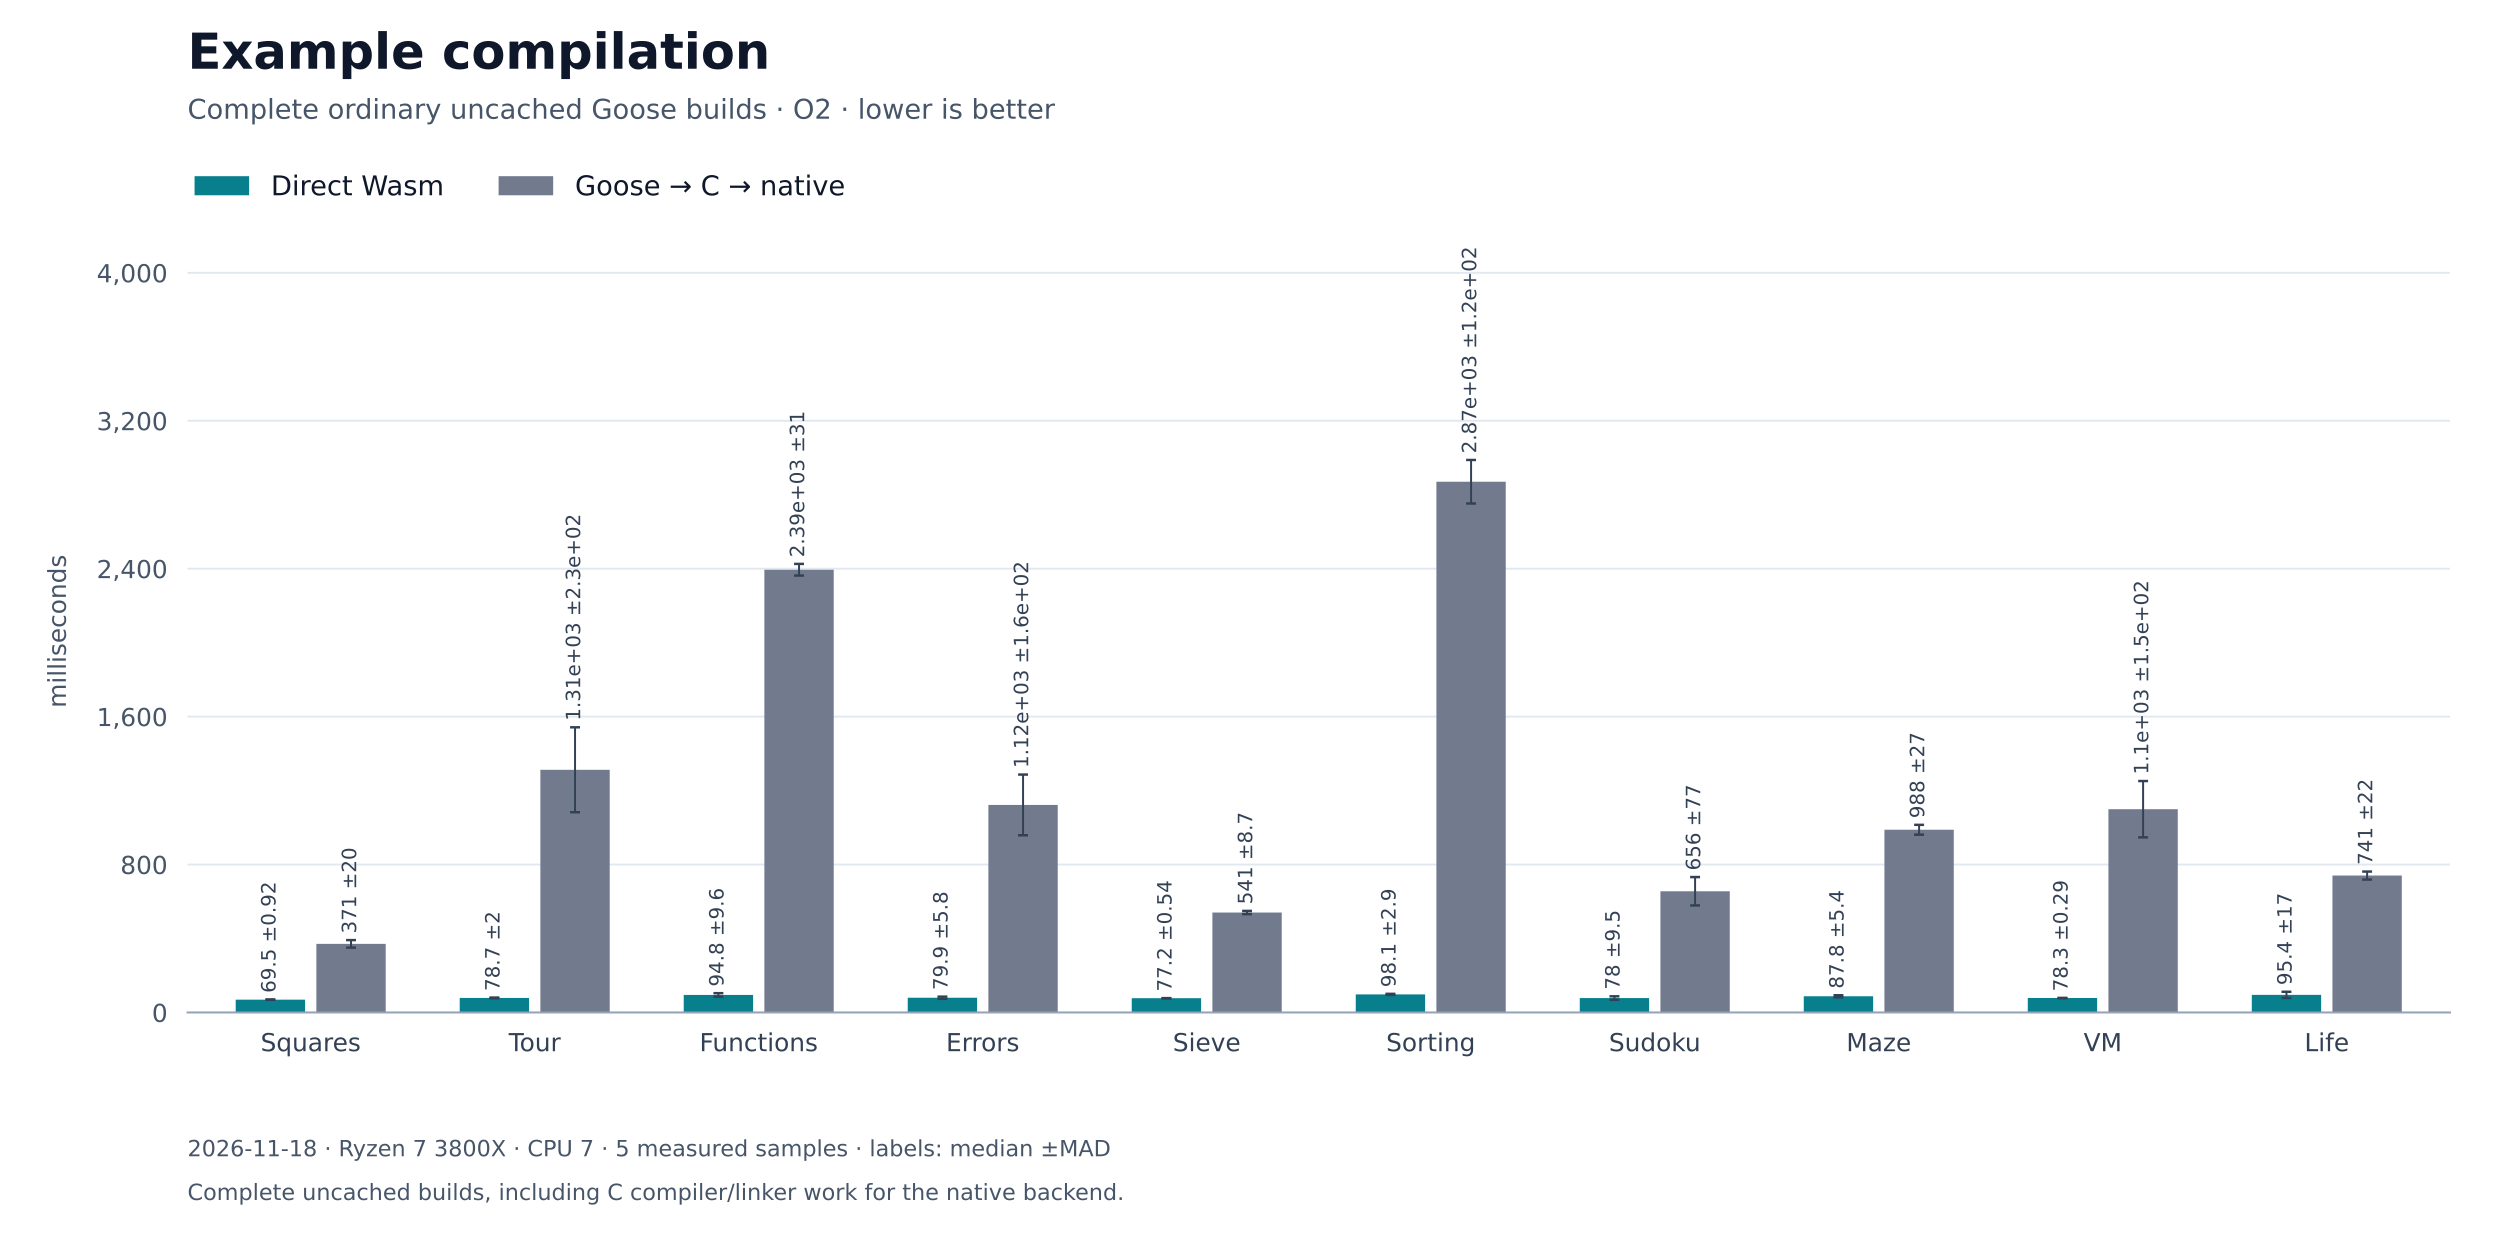
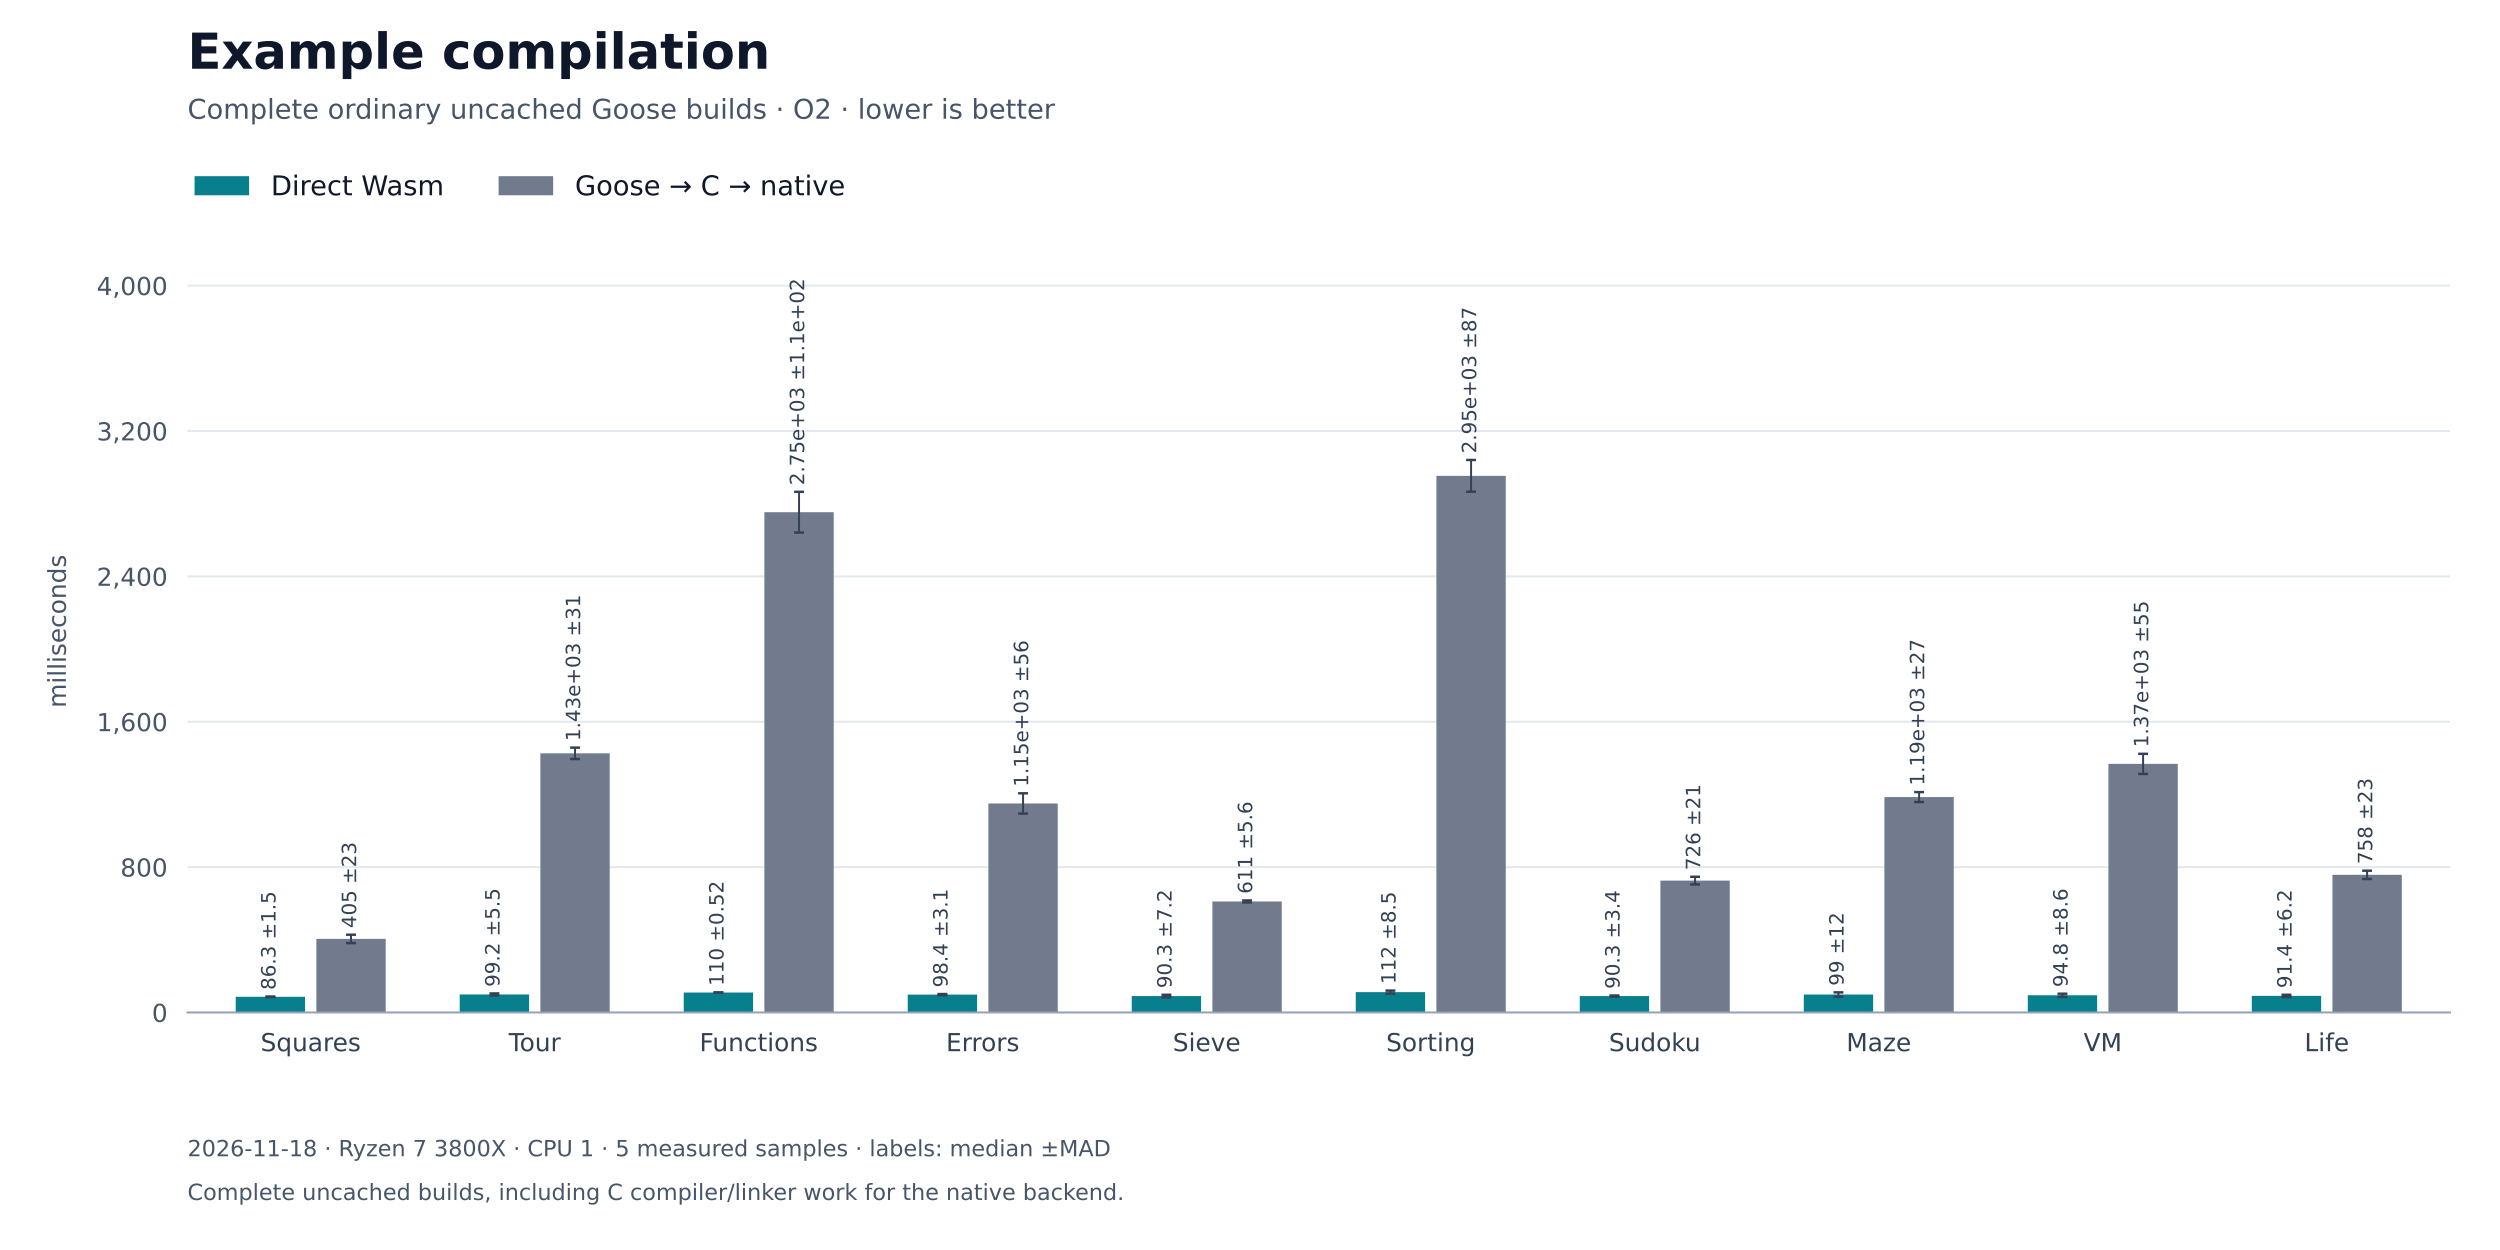
<svg xmlns="http://www.w3.org/2000/svg" xmlns:xlink="http://www.w3.org/1999/xlink" width="1008pt" height="504pt" viewBox="0 0 1008 504" version="1.1">
  <defs>
    <style type="text/css">*{stroke-linejoin: round; stroke-linecap: butt}</style>
  </defs>
  <g id="figure_1">
    <g id="patch_1">
      <path d="M 0 504 L 1008 504 L 1008 0 L 0 0 z " style="fill: #ffffff" />
    </g>
    <g id="axes_1">
      <g id="patch_2">
        <path d="M 75.6 408.24 L 987.84 408.24 L 987.84 100.8 L 75.6 100.8 z " style="fill: #ffffff" />
      </g>
      <g id="matplotlib.axis_1">
        <g id="xtick_1">
          <g id="line2d_1" />
          <g id="text_1">
            <text style="font-size: 10px; font-family: 'DejaVu Sans'; text-anchor: middle; fill: #334155" x="125.276" y="423.838" transform="rotate(-0 125.2764 423.8377)">Squares</text>
          </g>
        </g>
        <g id="xtick_2">
          <g id="line2d_2" />
          <g id="text_2">
            <text style="font-size: 10px; font-family: 'DejaVu Sans'; text-anchor: middle; fill: #334155" x="215.597" y="423.838" transform="rotate(-0 215.5972 423.8377)">Tour</text>
          </g>
        </g>
        <g id="xtick_3">
          <g id="line2d_3" />
          <g id="text_3">
            <text style="font-size: 10px; font-family: 'DejaVu Sans'; text-anchor: middle; fill: #334155" x="305.918" y="423.838" transform="rotate(-0 305.918 423.8384)">Functions</text>
          </g>
        </g>
        <g id="xtick_4">
          <g id="line2d_4" />
          <g id="text_4">
            <text style="font-size: 10px; font-family: 'DejaVu Sans'; text-anchor: middle; fill: #334155" x="396.239" y="423.838" transform="rotate(-0 396.2388 423.8377)">Errors</text>
          </g>
        </g>
        <g id="xtick_5">
          <g id="line2d_5" />
          <g id="text_5">
            <text style="font-size: 10px; font-family: 'DejaVu Sans'; text-anchor: middle; fill: #334155" x="486.56" y="423.838" transform="rotate(-0 486.5596 423.8384)">Sieve</text>
          </g>
        </g>
        <g id="xtick_6">
          <g id="line2d_6" />
          <g id="text_6">
            <text style="font-size: 10px; font-family: 'DejaVu Sans'; text-anchor: middle; fill: #334155" x="576.88" y="423.838" transform="rotate(-0 576.8804 423.8384)">Sorting</text>
          </g>
        </g>
        <g id="xtick_7">
          <g id="line2d_7" />
          <g id="text_7">
            <text style="font-size: 10px; font-family: 'DejaVu Sans'; text-anchor: middle; fill: #334155" x="667.201" y="423.838" transform="rotate(-0 667.2012 423.8384)">Sudoku</text>
          </g>
        </g>
        <g id="xtick_8">
          <g id="line2d_8" />
          <g id="text_8">
            <text style="font-size: 10px; font-family: 'DejaVu Sans'; text-anchor: middle; fill: #334155" x="757.522" y="423.838" transform="rotate(-0 757.522 423.8377)">Maze</text>
          </g>
        </g>
        <g id="xtick_9">
          <g id="line2d_9" />
          <g id="text_9">
            <text style="font-size: 10px; font-family: 'DejaVu Sans'; text-anchor: middle; fill: #334155" x="847.843" y="423.838" transform="rotate(-0 847.8428 423.8377)">VM</text>
          </g>
        </g>
        <g id="xtick_10">
          <g id="line2d_10" />
          <g id="text_10">
            <text style="font-size: 10px; font-family: 'DejaVu Sans'; text-anchor: middle; fill: #334155" x="938.164" y="423.838" transform="rotate(-0 938.1636 423.8384)">Life</text>
          </g>
        </g>
      </g>
      <g id="matplotlib.axis_2">
        <g id="ytick_1">
          <g id="line2d_11">
            <path d="M 75.6 408.24 L 987.84 408.24 " clip-path="url(#p27fe2b42cb)" style="fill: none; stroke: #e2e8f0; stroke-width: 0.8; stroke-linecap: square" />
          </g>
          <g id="line2d_12" />
          <g id="text_11">
            <text style="font-size: 10px; font-family: 'DejaVu Sans'; text-anchor: end; fill: #475569" x="67.6" y="412.039" transform="rotate(-0 67.6 412.0388)">0</text>
          </g>
        </g>
        <g id="ytick_2">
          <g id="line2d_13">
-             <path d="M 75.6 348.594 L 987.84 348.594 " clip-path="url(#p27fe2b42cb)" style="fill: none; stroke: #e2e8f0; stroke-width: 0.8; stroke-linecap: square" />
+             <path d="M 75.6 349.626 L 987.84 349.626 " clip-path="url(#p27fe2b42cb)" style="fill: none; stroke: #e2e8f0; stroke-width: 0.8; stroke-linecap: square" />
          </g>
          <g id="line2d_14" />
          <g id="text_12">
-             <text style="font-size: 10px; font-family: 'DejaVu Sans'; text-anchor: end; fill: #475569" x="67.6" y="352.392" transform="rotate(-0 67.6 352.3925)">800</text>
+             <text style="font-size: 10px; font-family: 'DejaVu Sans'; text-anchor: end; fill: #475569" x="67.6" y="353.425" transform="rotate(-0 67.6 353.4247)">800</text>
          </g>
        </g>
        <g id="ytick_3">
          <g id="line2d_15">
-             <path d="M 75.6 288.947 L 987.84 288.947 " clip-path="url(#p27fe2b42cb)" style="fill: none; stroke: #e2e8f0; stroke-width: 0.8; stroke-linecap: square" />
+             <path d="M 75.6 291.012 L 987.84 291.012 " clip-path="url(#p27fe2b42cb)" style="fill: none; stroke: #e2e8f0; stroke-width: 0.8; stroke-linecap: square" />
          </g>
          <g id="line2d_16" />
          <g id="text_13">
-             <text style="font-size: 10px; font-family: 'DejaVu Sans'; text-anchor: end; fill: #475569" x="67.6" y="292.746" transform="rotate(-0 67.6 292.7461)">1,600</text>
+             <text style="font-size: 10px; font-family: 'DejaVu Sans'; text-anchor: end; fill: #475569" x="67.6" y="294.811" transform="rotate(-0 67.6 294.8106)">1,600</text>
          </g>
        </g>
        <g id="ytick_4">
          <g id="line2d_17">
-             <path d="M 75.6 229.301 L 987.84 229.301 " clip-path="url(#p27fe2b42cb)" style="fill: none; stroke: #e2e8f0; stroke-width: 0.8; stroke-linecap: square" />
+             <path d="M 75.6 232.398 L 987.84 232.398 " clip-path="url(#p27fe2b42cb)" style="fill: none; stroke: #e2e8f0; stroke-width: 0.8; stroke-linecap: square" />
          </g>
          <g id="line2d_18" />
          <g id="text_14">
-             <text style="font-size: 10px; font-family: 'DejaVu Sans'; text-anchor: end; fill: #475569" x="67.6" y="233.1" transform="rotate(-0 67.6 233.0998)">2,400</text>
+             <text style="font-size: 10px; font-family: 'DejaVu Sans'; text-anchor: end; fill: #475569" x="67.6" y="236.196" transform="rotate(-0 67.6 236.1965)">2,400</text>
          </g>
        </g>
        <g id="ytick_5">
          <g id="line2d_19">
-             <path d="M 75.6 169.655 L 987.84 169.655 " clip-path="url(#p27fe2b42cb)" style="fill: none; stroke: #e2e8f0; stroke-width: 0.8; stroke-linecap: square" />
+             <path d="M 75.6 173.784 L 987.84 173.784 " clip-path="url(#p27fe2b42cb)" style="fill: none; stroke: #e2e8f0; stroke-width: 0.8; stroke-linecap: square" />
          </g>
          <g id="line2d_20" />
          <g id="text_15">
-             <text style="font-size: 10px; font-family: 'DejaVu Sans'; text-anchor: end; fill: #475569" x="67.6" y="173.453" transform="rotate(-0 67.6 173.4535)">3,200</text>
+             <text style="font-size: 10px; font-family: 'DejaVu Sans'; text-anchor: end; fill: #475569" x="67.6" y="177.582" transform="rotate(-0 67.6 177.5823)">3,200</text>
          </g>
        </g>
        <g id="ytick_6">
          <g id="line2d_21">
-             <path d="M 75.6 110.008 L 987.84 110.008 " clip-path="url(#p27fe2b42cb)" style="fill: none; stroke: #e2e8f0; stroke-width: 0.8; stroke-linecap: square" />
+             <path d="M 75.6 115.169 L 987.84 115.169 " clip-path="url(#p27fe2b42cb)" style="fill: none; stroke: #e2e8f0; stroke-width: 0.8; stroke-linecap: square" />
          </g>
          <g id="line2d_22" />
          <g id="text_16">
-             <text style="font-size: 10px; font-family: 'DejaVu Sans'; text-anchor: end; fill: #475569" x="67.6" y="113.807" transform="rotate(-0 67.6 113.8071)">4,000</text>
+             <text style="font-size: 10px; font-family: 'DejaVu Sans'; text-anchor: end; fill: #475569" x="67.6" y="118.968" transform="rotate(-0 67.6 118.9682)">4,000</text>
          </g>
        </g>
        <g id="text_17">
          <text style="font-size: 10px; font-family: 'DejaVu Sans'; text-anchor: middle; fill: #475569" x="26.57" y="254.52" transform="rotate(-90 26.56953 254.52)">milliseconds</text>
        </g>
      </g>
      <g id="patch_3">
-         <path d="M 95.037 408.24 L 123 408.24 L 123 403.061 L 95.037 403.061 z " clip-path="url(#p27fe2b42cb)" style="fill: #087f8c" />
+         <path d="M 95.037 408.24 L 123 408.24 L 123 401.915 L 95.037 401.915 z " clip-path="url(#p27fe2b42cb)" style="fill: #087f8c" />
      </g>
      <g id="patch_4">
-         <path d="M 185.358 408.24 L 213.321 408.24 L 213.321 402.375 L 185.358 402.375 z " clip-path="url(#p27fe2b42cb)" style="fill: #087f8c" />
+         <path d="M 185.358 408.24 L 213.321 408.24 L 213.321 400.97 L 185.358 400.97 z " clip-path="url(#p27fe2b42cb)" style="fill: #087f8c" />
      </g>
      <g id="patch_5">
-         <path d="M 275.679 408.24 L 303.642 408.24 L 303.642 401.169 L 275.679 401.169 z " clip-path="url(#p27fe2b42cb)" style="fill: #087f8c" />
+         <path d="M 275.679 408.24 L 303.642 408.24 L 303.642 400.198 L 275.679 400.198 z " clip-path="url(#p27fe2b42cb)" style="fill: #087f8c" />
      </g>
      <g id="patch_6">
-         <path d="M 365.999 408.24 L 393.963 408.24 L 393.963 402.285 L 365.999 402.285 z " clip-path="url(#p27fe2b42cb)" style="fill: #087f8c" />
+         <path d="M 365.999 408.24 L 393.963 408.24 L 393.963 401.029 L 365.999 401.029 z " clip-path="url(#p27fe2b42cb)" style="fill: #087f8c" />
      </g>
      <g id="patch_7">
-         <path d="M 456.32 408.24 L 484.284 408.24 L 484.284 402.486 L 456.32 402.486 z " clip-path="url(#p27fe2b42cb)" style="fill: #087f8c" />
+         <path d="M 456.32 408.24 L 484.284 408.24 L 484.284 401.626 L 456.32 401.626 z " clip-path="url(#p27fe2b42cb)" style="fill: #087f8c" />
      </g>
      <g id="patch_8">
-         <path d="M 546.641 408.24 L 574.604 408.24 L 574.604 400.929 L 546.641 400.929 z " clip-path="url(#p27fe2b42cb)" style="fill: #087f8c" />
+         <path d="M 546.641 408.24 L 574.604 408.24 L 574.604 400.034 L 546.641 400.034 z " clip-path="url(#p27fe2b42cb)" style="fill: #087f8c" />
      </g>
      <g id="patch_9">
-         <path d="M 636.962 408.24 L 664.925 408.24 L 664.925 402.421 L 636.962 402.421 z " clip-path="url(#p27fe2b42cb)" style="fill: #087f8c" />
+         <path d="M 636.962 408.24 L 664.925 408.24 L 664.925 401.625 L 636.962 401.625 z " clip-path="url(#p27fe2b42cb)" style="fill: #087f8c" />
      </g>
      <g id="patch_10">
-         <path d="M 727.283 408.24 L 755.246 408.24 L 755.246 401.692 L 727.283 401.692 z " clip-path="url(#p27fe2b42cb)" style="fill: #087f8c" />
+         <path d="M 727.283 408.24 L 755.246 408.24 L 755.246 400.986 L 727.283 400.986 z " clip-path="url(#p27fe2b42cb)" style="fill: #087f8c" />
      </g>
      <g id="patch_11">
-         <path d="M 817.603 408.24 L 845.567 408.24 L 845.567 402.402 L 817.603 402.402 z " clip-path="url(#p27fe2b42cb)" style="fill: #087f8c" />
+         <path d="M 817.603 408.24 L 845.567 408.24 L 845.567 401.298 L 817.603 401.298 z " clip-path="url(#p27fe2b42cb)" style="fill: #087f8c" />
      </g>
      <g id="patch_12">
-         <path d="M 907.924 408.24 L 935.887 408.24 L 935.887 401.124 L 907.924 401.124 z " clip-path="url(#p27fe2b42cb)" style="fill: #087f8c" />
+         <path d="M 907.924 408.24 L 935.887 408.24 L 935.887 401.541 L 907.924 401.541 z " clip-path="url(#p27fe2b42cb)" style="fill: #087f8c" />
      </g>
      <g id="patch_13">
-         <path d="M 127.553 408.24 L 155.516 408.24 L 155.516 380.569 L 127.553 380.569 z " clip-path="url(#p27fe2b42cb)" style="fill: #727b8e" />
+         <path d="M 127.553 408.24 L 155.516 408.24 L 155.516 378.56 L 127.553 378.56 z " clip-path="url(#p27fe2b42cb)" style="fill: #727b8e" />
      </g>
      <g id="patch_14">
-         <path d="M 217.873 408.24 L 245.837 408.24 L 245.837 310.373 L 217.873 310.373 z " clip-path="url(#p27fe2b42cb)" style="fill: #727b8e" />
+         <path d="M 217.873 408.24 L 245.837 408.24 L 245.837 303.747 L 217.873 303.747 z " clip-path="url(#p27fe2b42cb)" style="fill: #727b8e" />
      </g>
      <g id="patch_15">
-         <path d="M 308.194 408.24 L 336.157 408.24 L 336.157 229.715 L 308.194 229.715 z " clip-path="url(#p27fe2b42cb)" style="fill: #727b8e" />
+         <path d="M 308.194 408.24 L 336.157 408.24 L 336.157 206.511 L 308.194 206.511 z " clip-path="url(#p27fe2b42cb)" style="fill: #727b8e" />
      </g>
      <g id="patch_16">
-         <path d="M 398.515 408.24 L 426.478 408.24 L 426.478 324.548 L 398.515 324.548 z " clip-path="url(#p27fe2b42cb)" style="fill: #727b8e" />
+         <path d="M 398.515 408.24 L 426.478 408.24 L 426.478 323.952 L 398.515 323.952 z " clip-path="url(#p27fe2b42cb)" style="fill: #727b8e" />
      </g>
      <g id="patch_17">
-         <path d="M 488.836 408.24 L 516.799 408.24 L 516.799 367.933 L 488.836 367.933 z " clip-path="url(#p27fe2b42cb)" style="fill: #727b8e" />
+         <path d="M 488.836 408.24 L 516.799 408.24 L 516.799 363.469 L 488.836 363.469 z " clip-path="url(#p27fe2b42cb)" style="fill: #727b8e" />
      </g>
      <g id="patch_18">
-         <path d="M 579.156 408.24 L 607.12 408.24 L 607.12 194.232 L 579.156 194.232 z " clip-path="url(#p27fe2b42cb)" style="fill: #727b8e" />
+         <path d="M 579.156 408.24 L 607.12 408.24 L 607.12 191.858 L 579.156 191.858 z " clip-path="url(#p27fe2b42cb)" style="fill: #727b8e" />
      </g>
      <g id="patch_19">
-         <path d="M 669.477 408.24 L 697.441 408.24 L 697.441 359.352 L 669.477 359.352 z " clip-path="url(#p27fe2b42cb)" style="fill: #727b8e" />
+         <path d="M 669.477 408.24 L 697.441 408.24 L 697.441 355.06 L 669.477 355.06 z " clip-path="url(#p27fe2b42cb)" style="fill: #727b8e" />
      </g>
      <g id="patch_20">
-         <path d="M 759.798 408.24 L 787.761 408.24 L 787.761 334.554 L 759.798 334.554 z " clip-path="url(#p27fe2b42cb)" style="fill: #727b8e" />
+         <path d="M 759.798 408.24 L 787.761 408.24 L 787.761 321.373 L 759.798 321.373 z " clip-path="url(#p27fe2b42cb)" style="fill: #727b8e" />
      </g>
      <g id="patch_21">
-         <path d="M 850.119 408.24 L 878.082 408.24 L 878.082 326.271 L 850.119 326.271 z " clip-path="url(#p27fe2b42cb)" style="fill: #727b8e" />
+         <path d="M 850.119 408.24 L 878.082 408.24 L 878.082 307.997 L 850.119 307.997 z " clip-path="url(#p27fe2b42cb)" style="fill: #727b8e" />
      </g>
      <g id="patch_22">
-         <path d="M 940.44 408.24 L 968.403 408.24 L 968.403 353.023 L 940.44 353.023 z " clip-path="url(#p27fe2b42cb)" style="fill: #727b8e" />
+         <path d="M 940.44 408.24 L 968.403 408.24 L 968.403 352.73 L 940.44 352.73 z " clip-path="url(#p27fe2b42cb)" style="fill: #727b8e" />
      </g>
      <g id="LineCollection_1">
-         <path d="M 109.019 403.13 L 109.019 402.993 " clip-path="url(#p27fe2b42cb)" style="fill: none; stroke: #334155; stroke-width: 0.8" />
-         <path d="M 199.339 402.526 L 199.339 402.224 " clip-path="url(#p27fe2b42cb)" style="fill: none; stroke: #334155; stroke-width: 0.8" />
-         <path d="M 289.66 401.884 L 289.66 400.455 " clip-path="url(#p27fe2b42cb)" style="fill: none; stroke: #334155; stroke-width: 0.8" />
-         <path d="M 379.981 402.715 L 379.981 401.854 " clip-path="url(#p27fe2b42cb)" style="fill: none; stroke: #334155; stroke-width: 0.8" />
-         <path d="M 470.302 402.526 L 470.302 402.445 " clip-path="url(#p27fe2b42cb)" style="fill: none; stroke: #334155; stroke-width: 0.8" />
-         <path d="M 560.623 401.144 L 560.623 400.715 " clip-path="url(#p27fe2b42cb)" style="fill: none; stroke: #334155; stroke-width: 0.8" />
-         <path d="M 650.943 403.126 L 650.943 401.716 " clip-path="url(#p27fe2b42cb)" style="fill: none; stroke: #334155; stroke-width: 0.8" />
-         <path d="M 741.264 402.096 L 741.264 401.287 " clip-path="url(#p27fe2b42cb)" style="fill: none; stroke: #334155; stroke-width: 0.8" />
-         <path d="M 831.585 402.423 L 831.585 402.38 " clip-path="url(#p27fe2b42cb)" style="fill: none; stroke: #334155; stroke-width: 0.8" />
-         <path d="M 921.906 402.378 L 921.906 399.871 " clip-path="url(#p27fe2b42cb)" style="fill: none; stroke: #334155; stroke-width: 0.8" />
+         <path d="M 109.019 402.023 L 109.019 401.808 " clip-path="url(#p27fe2b42cb)" style="fill: none; stroke: #334155; stroke-width: 0.8" />
+         <path d="M 199.339 401.375 L 199.339 400.564 " clip-path="url(#p27fe2b42cb)" style="fill: none; stroke: #334155; stroke-width: 0.8" />
+         <path d="M 289.66 400.236 L 289.66 400.16 " clip-path="url(#p27fe2b42cb)" style="fill: none; stroke: #334155; stroke-width: 0.8" />
+         <path d="M 379.981 401.259 L 379.981 400.8 " clip-path="url(#p27fe2b42cb)" style="fill: none; stroke: #334155; stroke-width: 0.8" />
+         <path d="M 470.302 402.153 L 470.302 401.099 " clip-path="url(#p27fe2b42cb)" style="fill: none; stroke: #334155; stroke-width: 0.8" />
+         <path d="M 560.623 400.658 L 560.623 399.411 " clip-path="url(#p27fe2b42cb)" style="fill: none; stroke: #334155; stroke-width: 0.8" />
+         <path d="M 650.943 401.872 L 650.943 401.378 " clip-path="url(#p27fe2b42cb)" style="fill: none; stroke: #334155; stroke-width: 0.8" />
+         <path d="M 741.264 401.845 L 741.264 400.127 " clip-path="url(#p27fe2b42cb)" style="fill: none; stroke: #334155; stroke-width: 0.8" />
+         <path d="M 831.585 401.929 L 831.585 400.667 " clip-path="url(#p27fe2b42cb)" style="fill: none; stroke: #334155; stroke-width: 0.8" />
+         <path d="M 921.906 401.993 L 921.906 401.089 " clip-path="url(#p27fe2b42cb)" style="fill: none; stroke: #334155; stroke-width: 0.8" />
      </g>
      <g id="line2d_23">
        <defs>
          <path id="m630ef24590" d="M 2 0 L -2 -0 " style="stroke: #334155" />
        </defs>
        <g clip-path="url(#p27fe2b42cb)">
-           <use xlink:href="#m630ef24590" x="109.019" y="403.13" style="fill: #1f77b4; stroke: #334155" />
-           <use xlink:href="#m630ef24590" x="199.339" y="402.526" style="fill: #1f77b4; stroke: #334155" />
-           <use xlink:href="#m630ef24590" x="289.66" y="401.884" style="fill: #1f77b4; stroke: #334155" />
-           <use xlink:href="#m630ef24590" x="379.981" y="402.715" style="fill: #1f77b4; stroke: #334155" />
-           <use xlink:href="#m630ef24590" x="470.302" y="402.526" style="fill: #1f77b4; stroke: #334155" />
-           <use xlink:href="#m630ef24590" x="560.623" y="401.144" style="fill: #1f77b4; stroke: #334155" />
-           <use xlink:href="#m630ef24590" x="650.943" y="403.126" style="fill: #1f77b4; stroke: #334155" />
-           <use xlink:href="#m630ef24590" x="741.264" y="402.096" style="fill: #1f77b4; stroke: #334155" />
-           <use xlink:href="#m630ef24590" x="831.585" y="402.423" style="fill: #1f77b4; stroke: #334155" />
-           <use xlink:href="#m630ef24590" x="921.906" y="402.378" style="fill: #1f77b4; stroke: #334155" />
+           <use xlink:href="#m630ef24590" x="109.019" y="402.023" style="fill: #1f77b4; stroke: #334155" />
+           <use xlink:href="#m630ef24590" x="199.339" y="401.375" style="fill: #1f77b4; stroke: #334155" />
+           <use xlink:href="#m630ef24590" x="289.66" y="400.236" style="fill: #1f77b4; stroke: #334155" />
+           <use xlink:href="#m630ef24590" x="379.981" y="401.259" style="fill: #1f77b4; stroke: #334155" />
+           <use xlink:href="#m630ef24590" x="470.302" y="402.153" style="fill: #1f77b4; stroke: #334155" />
+           <use xlink:href="#m630ef24590" x="560.623" y="400.658" style="fill: #1f77b4; stroke: #334155" />
+           <use xlink:href="#m630ef24590" x="650.943" y="401.872" style="fill: #1f77b4; stroke: #334155" />
+           <use xlink:href="#m630ef24590" x="741.264" y="401.845" style="fill: #1f77b4; stroke: #334155" />
+           <use xlink:href="#m630ef24590" x="831.585" y="401.929" style="fill: #1f77b4; stroke: #334155" />
+           <use xlink:href="#m630ef24590" x="921.906" y="401.993" style="fill: #1f77b4; stroke: #334155" />
        </g>
      </g>
      <g id="line2d_24">
        <g clip-path="url(#p27fe2b42cb)">
-           <use xlink:href="#m630ef24590" x="109.019" y="402.993" style="fill: #1f77b4; stroke: #334155" />
-           <use xlink:href="#m630ef24590" x="199.339" y="402.224" style="fill: #1f77b4; stroke: #334155" />
-           <use xlink:href="#m630ef24590" x="289.66" y="400.455" style="fill: #1f77b4; stroke: #334155" />
-           <use xlink:href="#m630ef24590" x="379.981" y="401.854" style="fill: #1f77b4; stroke: #334155" />
-           <use xlink:href="#m630ef24590" x="470.302" y="402.445" style="fill: #1f77b4; stroke: #334155" />
-           <use xlink:href="#m630ef24590" x="560.623" y="400.715" style="fill: #1f77b4; stroke: #334155" />
-           <use xlink:href="#m630ef24590" x="650.943" y="401.716" style="fill: #1f77b4; stroke: #334155" />
-           <use xlink:href="#m630ef24590" x="741.264" y="401.287" style="fill: #1f77b4; stroke: #334155" />
-           <use xlink:href="#m630ef24590" x="831.585" y="402.38" style="fill: #1f77b4; stroke: #334155" />
-           <use xlink:href="#m630ef24590" x="921.906" y="399.871" style="fill: #1f77b4; stroke: #334155" />
+           <use xlink:href="#m630ef24590" x="109.019" y="401.808" style="fill: #1f77b4; stroke: #334155" />
+           <use xlink:href="#m630ef24590" x="199.339" y="400.564" style="fill: #1f77b4; stroke: #334155" />
+           <use xlink:href="#m630ef24590" x="289.66" y="400.16" style="fill: #1f77b4; stroke: #334155" />
+           <use xlink:href="#m630ef24590" x="379.981" y="400.8" style="fill: #1f77b4; stroke: #334155" />
+           <use xlink:href="#m630ef24590" x="470.302" y="401.099" style="fill: #1f77b4; stroke: #334155" />
+           <use xlink:href="#m630ef24590" x="560.623" y="399.411" style="fill: #1f77b4; stroke: #334155" />
+           <use xlink:href="#m630ef24590" x="650.943" y="401.378" style="fill: #1f77b4; stroke: #334155" />
+           <use xlink:href="#m630ef24590" x="741.264" y="400.127" style="fill: #1f77b4; stroke: #334155" />
+           <use xlink:href="#m630ef24590" x="831.585" y="400.667" style="fill: #1f77b4; stroke: #334155" />
+           <use xlink:href="#m630ef24590" x="921.906" y="401.089" style="fill: #1f77b4; stroke: #334155" />
        </g>
      </g>
      <g id="LineCollection_2">
-         <path d="M 141.534 382.09 L 141.534 379.048 " clip-path="url(#p27fe2b42cb)" style="fill: none; stroke: #334155; stroke-width: 0.8" />
-         <path d="M 231.855 327.498 L 231.855 293.249 " clip-path="url(#p27fe2b42cb)" style="fill: none; stroke: #334155; stroke-width: 0.8" />
-         <path d="M 322.176 232.063 L 322.176 227.367 " clip-path="url(#p27fe2b42cb)" style="fill: none; stroke: #334155; stroke-width: 0.8" />
-         <path d="M 412.497 336.78 L 412.497 312.316 " clip-path="url(#p27fe2b42cb)" style="fill: none; stroke: #334155; stroke-width: 0.8" />
-         <path d="M 502.817 368.578 L 502.817 367.287 " clip-path="url(#p27fe2b42cb)" style="fill: none; stroke: #334155; stroke-width: 0.8" />
-         <path d="M 593.138 203.006 L 593.138 185.457 " clip-path="url(#p27fe2b42cb)" style="fill: none; stroke: #334155; stroke-width: 0.8" />
-         <path d="M 683.459 365.072 L 683.459 353.633 " clip-path="url(#p27fe2b42cb)" style="fill: none; stroke: #334155; stroke-width: 0.8" />
-         <path d="M 773.78 336.538 L 773.78 332.57 " clip-path="url(#p27fe2b42cb)" style="fill: none; stroke: #334155; stroke-width: 0.8" />
-         <path d="M 864.101 337.625 L 864.101 314.916 " clip-path="url(#p27fe2b42cb)" style="fill: none; stroke: #334155; stroke-width: 0.8" />
-         <path d="M 954.421 354.638 L 954.421 351.408 " clip-path="url(#p27fe2b42cb)" style="fill: none; stroke: #334155; stroke-width: 0.8" />
+         <path d="M 141.534 380.243 L 141.534 376.876 " clip-path="url(#p27fe2b42cb)" style="fill: none; stroke: #334155; stroke-width: 0.8" />
+         <path d="M 231.855 306.042 L 231.855 301.451 " clip-path="url(#p27fe2b42cb)" style="fill: none; stroke: #334155; stroke-width: 0.8" />
+         <path d="M 322.176 214.722 L 322.176 198.301 " clip-path="url(#p27fe2b42cb)" style="fill: none; stroke: #334155; stroke-width: 0.8" />
+         <path d="M 412.497 328.04 L 412.497 319.865 " clip-path="url(#p27fe2b42cb)" style="fill: none; stroke: #334155; stroke-width: 0.8" />
+         <path d="M 502.817 363.882 L 502.817 363.056 " clip-path="url(#p27fe2b42cb)" style="fill: none; stroke: #334155; stroke-width: 0.8" />
+         <path d="M 593.138 198.259 L 593.138 185.457 " clip-path="url(#p27fe2b42cb)" style="fill: none; stroke: #334155; stroke-width: 0.8" />
+         <path d="M 683.459 356.599 L 683.459 353.521 " clip-path="url(#p27fe2b42cb)" style="fill: none; stroke: #334155; stroke-width: 0.8" />
+         <path d="M 773.78 323.371 L 773.78 319.376 " clip-path="url(#p27fe2b42cb)" style="fill: none; stroke: #334155; stroke-width: 0.8" />
+         <path d="M 864.101 312.056 L 864.101 303.939 " clip-path="url(#p27fe2b42cb)" style="fill: none; stroke: #334155; stroke-width: 0.8" />
+         <path d="M 954.421 354.394 L 954.421 351.065 " clip-path="url(#p27fe2b42cb)" style="fill: none; stroke: #334155; stroke-width: 0.8" />
      </g>
      <g id="line2d_25">
        <g clip-path="url(#p27fe2b42cb)">
-           <use xlink:href="#m630ef24590" x="141.534" y="382.09" style="fill: #1f77b4; stroke: #334155" />
-           <use xlink:href="#m630ef24590" x="231.855" y="327.498" style="fill: #1f77b4; stroke: #334155" />
-           <use xlink:href="#m630ef24590" x="322.176" y="232.063" style="fill: #1f77b4; stroke: #334155" />
-           <use xlink:href="#m630ef24590" x="412.497" y="336.78" style="fill: #1f77b4; stroke: #334155" />
-           <use xlink:href="#m630ef24590" x="502.817" y="368.578" style="fill: #1f77b4; stroke: #334155" />
-           <use xlink:href="#m630ef24590" x="593.138" y="203.006" style="fill: #1f77b4; stroke: #334155" />
-           <use xlink:href="#m630ef24590" x="683.459" y="365.072" style="fill: #1f77b4; stroke: #334155" />
-           <use xlink:href="#m630ef24590" x="773.78" y="336.538" style="fill: #1f77b4; stroke: #334155" />
-           <use xlink:href="#m630ef24590" x="864.101" y="337.625" style="fill: #1f77b4; stroke: #334155" />
-           <use xlink:href="#m630ef24590" x="954.421" y="354.638" style="fill: #1f77b4; stroke: #334155" />
+           <use xlink:href="#m630ef24590" x="141.534" y="380.243" style="fill: #1f77b4; stroke: #334155" />
+           <use xlink:href="#m630ef24590" x="231.855" y="306.042" style="fill: #1f77b4; stroke: #334155" />
+           <use xlink:href="#m630ef24590" x="322.176" y="214.722" style="fill: #1f77b4; stroke: #334155" />
+           <use xlink:href="#m630ef24590" x="412.497" y="328.04" style="fill: #1f77b4; stroke: #334155" />
+           <use xlink:href="#m630ef24590" x="502.817" y="363.882" style="fill: #1f77b4; stroke: #334155" />
+           <use xlink:href="#m630ef24590" x="593.138" y="198.259" style="fill: #1f77b4; stroke: #334155" />
+           <use xlink:href="#m630ef24590" x="683.459" y="356.599" style="fill: #1f77b4; stroke: #334155" />
+           <use xlink:href="#m630ef24590" x="773.78" y="323.371" style="fill: #1f77b4; stroke: #334155" />
+           <use xlink:href="#m630ef24590" x="864.101" y="312.056" style="fill: #1f77b4; stroke: #334155" />
+           <use xlink:href="#m630ef24590" x="954.421" y="354.394" style="fill: #1f77b4; stroke: #334155" />
        </g>
      </g>
      <g id="line2d_26">
        <g clip-path="url(#p27fe2b42cb)">
-           <use xlink:href="#m630ef24590" x="141.534" y="379.048" style="fill: #1f77b4; stroke: #334155" />
-           <use xlink:href="#m630ef24590" x="231.855" y="293.249" style="fill: #1f77b4; stroke: #334155" />
-           <use xlink:href="#m630ef24590" x="322.176" y="227.367" style="fill: #1f77b4; stroke: #334155" />
-           <use xlink:href="#m630ef24590" x="412.497" y="312.316" style="fill: #1f77b4; stroke: #334155" />
-           <use xlink:href="#m630ef24590" x="502.817" y="367.287" style="fill: #1f77b4; stroke: #334155" />
+           <use xlink:href="#m630ef24590" x="141.534" y="376.876" style="fill: #1f77b4; stroke: #334155" />
+           <use xlink:href="#m630ef24590" x="231.855" y="301.451" style="fill: #1f77b4; stroke: #334155" />
+           <use xlink:href="#m630ef24590" x="322.176" y="198.301" style="fill: #1f77b4; stroke: #334155" />
+           <use xlink:href="#m630ef24590" x="412.497" y="319.865" style="fill: #1f77b4; stroke: #334155" />
+           <use xlink:href="#m630ef24590" x="502.817" y="363.056" style="fill: #1f77b4; stroke: #334155" />
          <use xlink:href="#m630ef24590" x="593.138" y="185.457" style="fill: #1f77b4; stroke: #334155" />
-           <use xlink:href="#m630ef24590" x="683.459" y="353.633" style="fill: #1f77b4; stroke: #334155" />
-           <use xlink:href="#m630ef24590" x="773.78" y="332.57" style="fill: #1f77b4; stroke: #334155" />
-           <use xlink:href="#m630ef24590" x="864.101" y="314.916" style="fill: #1f77b4; stroke: #334155" />
-           <use xlink:href="#m630ef24590" x="954.421" y="351.408" style="fill: #1f77b4; stroke: #334155" />
+           <use xlink:href="#m630ef24590" x="683.459" y="353.521" style="fill: #1f77b4; stroke: #334155" />
+           <use xlink:href="#m630ef24590" x="773.78" y="319.376" style="fill: #1f77b4; stroke: #334155" />
+           <use xlink:href="#m630ef24590" x="864.101" y="303.939" style="fill: #1f77b4; stroke: #334155" />
+           <use xlink:href="#m630ef24590" x="954.421" y="351.065" style="fill: #1f77b4; stroke: #334155" />
        </g>
      </g>
      <g id="patch_23">
        <path d="M 75.6 408.24 L 987.84 408.24 " style="fill: none; stroke: #94a3b8; stroke-width: 0.8; stroke-linejoin: miter; stroke-linecap: square" />
      </g>
      <g id="text_18">
-         <text style="font-size: 8px; font-family: 'DejaVu Sans'; fill: #334155" transform="translate(111.0968 400.3193) rotate(-90)">69.5 ±0.92</text>
+         <text style="font-size: 8px; font-family: 'DejaVu Sans'; fill: #334155" transform="translate(111.0968 399.1344) rotate(-90)">86.3 ±1.5</text>
      </g>
      <g id="text_19">
-         <text style="font-size: 8px; font-family: 'DejaVu Sans'; fill: #334155" transform="translate(201.4176 399.5501) rotate(-90)">78.7 ±2</text>
+         <text style="font-size: 8px; font-family: 'DejaVu Sans'; fill: #334155" transform="translate(201.4176 397.8909) rotate(-90)">99.2 ±5.5</text>
      </g>
      <g id="text_20">
-         <text style="font-size: 8px; font-family: 'DejaVu Sans'; fill: #334155" transform="translate(291.7384 397.7815) rotate(-90)">94.8 ±9.6</text>
+         <text style="font-size: 8px; font-family: 'DejaVu Sans'; fill: #334155" transform="translate(291.7384 397.4868) rotate(-90)">110 ±0.52</text>
      </g>
      <g id="text_21">
-         <text style="font-size: 8px; font-family: 'DejaVu Sans'; fill: #334155" transform="translate(382.0592 399.181) rotate(-90)">79.9 ±5.8</text>
+         <text style="font-size: 8px; font-family: 'DejaVu Sans'; fill: #334155" transform="translate(382.0592 398.1267) rotate(-90)">98.4 ±3.1</text>
      </g>
      <g id="text_22">
-         <text style="font-size: 8px; font-family: 'DejaVu Sans'; fill: #334155" transform="translate(472.38 399.7717) rotate(-90)">77.2 ±0.54</text>
+         <text style="font-size: 8px; font-family: 'DejaVu Sans'; fill: #334155" transform="translate(472.38 398.426) rotate(-90)">90.3 ±7.2</text>
      </g>
      <g id="text_23">
-         <text style="font-size: 8px; font-family: 'DejaVu Sans'; fill: #334155" transform="translate(562.7008 398.0414) rotate(-90)">98.1 ±2.9</text>
+         <text style="font-size: 8px; font-family: 'DejaVu Sans'; fill: #334155" transform="translate(562.7008 396.7374) rotate(-90)">112 ±8.5</text>
      </g>
      <g id="text_24">
-         <text style="font-size: 8px; font-family: 'DejaVu Sans'; fill: #334155" transform="translate(653.0216 399.0427) rotate(-90)">78 ±9.5</text>
+         <text style="font-size: 8px; font-family: 'DejaVu Sans'; fill: #334155" transform="translate(653.0216 398.7043) rotate(-90)">90.3 ±3.4</text>
      </g>
      <g id="text_25">
-         <text style="font-size: 8px; font-family: 'DejaVu Sans'; fill: #334155" transform="translate(743.3424 398.6137) rotate(-90)">87.8 ±5.4</text>
+         <text style="font-size: 8px; font-family: 'DejaVu Sans'; fill: #334155" transform="translate(743.3424 397.4533) rotate(-90)">99 ±12</text>
      </g>
      <g id="text_26">
-         <text style="font-size: 8px; font-family: 'DejaVu Sans'; fill: #334155" transform="translate(833.6632 399.7069) rotate(-90)">78.3 ±0.29</text>
+         <text style="font-size: 8px; font-family: 'DejaVu Sans'; fill: #334155" transform="translate(833.6632 397.9934) rotate(-90)">94.8 ±8.6</text>
      </g>
      <g id="text_27">
-         <text style="font-size: 8px; font-family: 'DejaVu Sans'; fill: #334155" transform="translate(923.9839 397.1972) rotate(-90)">95.4 ±17</text>
+         <text style="font-size: 8px; font-family: 'DejaVu Sans'; fill: #334155" transform="translate(923.9839 398.4155) rotate(-90)">91.4 ±6.2</text>
      </g>
      <g id="text_28">
-         <text style="font-size: 8px; font-family: 'DejaVu Sans'; fill: #334155" transform="translate(143.6123 376.3746) rotate(-90)">371 ±20</text>
+         <text style="font-size: 8px; font-family: 'DejaVu Sans'; fill: #334155" transform="translate(143.6123 374.2026) rotate(-90)">405 ±23</text>
      </g>
      <g id="text_29">
-         <text style="font-size: 8px; font-family: 'DejaVu Sans'; fill: #334155" transform="translate(233.9331 290.5757) rotate(-90)">1.31e+03 ±2.3e+02</text>
+         <text style="font-size: 8px; font-family: 'DejaVu Sans'; fill: #334155" transform="translate(233.9331 298.7775) rotate(-90)">1.43e+03 ±31</text>
      </g>
      <g id="text_30">
-         <text style="font-size: 8px; font-family: 'DejaVu Sans'; fill: #334155" transform="translate(324.2539 224.694) rotate(-90)">2.39e+03 ±31</text>
+         <text style="font-size: 8px; font-family: 'DejaVu Sans'; fill: #334155" transform="translate(324.2539 195.6274) rotate(-90)">2.75e+03 ±1.1e+02</text>
      </g>
      <g id="text_31">
-         <text style="font-size: 8px; font-family: 'DejaVu Sans'; fill: #334155" transform="translate(414.5747 309.643) rotate(-90)">1.12e+03 ±1.6e+02</text>
+         <text style="font-size: 8px; font-family: 'DejaVu Sans'; fill: #334155" transform="translate(414.5747 317.1912) rotate(-90)">1.15e+03 ±56</text>
      </g>
      <g id="text_32">
-         <text style="font-size: 8px; font-family: 'DejaVu Sans'; fill: #334155" transform="translate(504.8955 364.6133) rotate(-90)">541 ±8.7</text>
+         <text style="font-size: 8px; font-family: 'DejaVu Sans'; fill: #334155" transform="translate(504.8955 360.3825) rotate(-90)">611 ±5.6</text>
      </g>
      <g id="text_33">
-         <text style="font-size: 8px; font-family: 'DejaVu Sans'; fill: #334155" transform="translate(595.2163 182.784) rotate(-90)">2.87e+03 ±1.2e+02</text>
+         <text style="font-size: 8px; font-family: 'DejaVu Sans'; fill: #334155" transform="translate(595.2163 182.784) rotate(-90)">2.95e+03 ±87</text>
      </g>
      <g id="text_34">
-         <text style="font-size: 8px; font-family: 'DejaVu Sans'; fill: #334155" transform="translate(685.5371 350.9593) rotate(-90)">656 ±77</text>
+         <text style="font-size: 8px; font-family: 'DejaVu Sans'; fill: #334155" transform="translate(685.5371 350.8474) rotate(-90)">726 ±21</text>
      </g>
      <g id="text_35">
-         <text style="font-size: 8px; font-family: 'DejaVu Sans'; fill: #334155" transform="translate(775.8578 329.897) rotate(-90)">988 ±27</text>
+         <text style="font-size: 8px; font-family: 'DejaVu Sans'; fill: #334155" transform="translate(775.8578 316.7022) rotate(-90)">1.19e+03 ±27</text>
      </g>
      <g id="text_36">
-         <text style="font-size: 8px; font-family: 'DejaVu Sans'; fill: #334155" transform="translate(866.1786 312.2431) rotate(-90)">1.1e+03 ±1.5e+02</text>
+         <text style="font-size: 8px; font-family: 'DejaVu Sans'; fill: #334155" transform="translate(866.1786 301.2654) rotate(-90)">1.37e+03 ±55</text>
      </g>
      <g id="text_37">
-         <text style="font-size: 8px; font-family: 'DejaVu Sans'; fill: #334155" transform="translate(956.4994 348.7349) rotate(-90)">741 ±22</text>
+         <text style="font-size: 8px; font-family: 'DejaVu Sans'; fill: #334155" transform="translate(956.4994 348.3918) rotate(-90)">758 ±23</text>
      </g>
    </g>
    <g id="text_38">
      <text style="font-weight: 700; font-size: 20px; font-family: 'DejaVu Sans'; text-anchor: start; fill: #0f172a" x="75.6" y="27.72" transform="rotate(-0 75.6 27.72)">Example compilation</text>
    </g>
    <g id="text_39">
      <text style="font-size: 11px; font-family: 'DejaVu Sans'; text-anchor: start; fill: #475569" x="75.6" y="47.88" transform="rotate(-0 75.6 47.88)">Complete ordinary uncached Goose builds · O2 · lower is better</text>
    </g>
    <g id="text_40">
-       <text style="font-size: 9px; font-family: 'DejaVu Sans'; text-anchor: start; fill: #475569" x="75.6" y="466.2" transform="rotate(-0 75.6 466.2)">2026-11-18 · Ryzen 7 3800X · CPU 7 · 5 measured samples · labels: median ±MAD</text>
+       <text style="font-size: 9px; font-family: 'DejaVu Sans'; text-anchor: start; fill: #475569" x="75.6" y="466.2" transform="rotate(-0 75.6 466.2)">2026-11-18 · Ryzen 7 3800X · CPU 1 · 5 measured samples · labels: median ±MAD</text>
    </g>
    <g id="text_41">
      <text style="font-size: 9px; font-family: 'DejaVu Sans'; text-anchor: start; fill: #475569" x="75.6" y="483.84" transform="rotate(-0 75.6 483.84)">Complete uncached builds, including C compiler/linker work for the native backend.</text>
    </g>
    <g id="legend_1">
      <g id="patch_24">
        <path d="M 78.444 78.738 L 100.444 78.738 L 100.444 71.038 L 78.444 71.038 z " style="fill: #087f8c" />
      </g>
      <g id="text_42">
        <text style="font-size: 11px; font-family: 'DejaVu Sans'; text-anchor: start; fill: #0f172a" x="109.244" y="78.738" transform="rotate(-0 109.244 78.73828)">Direct Wasm</text>
      </g>
      <g id="patch_25">
        <path d="M 201.034 78.738 L 223.034 78.738 L 223.034 71.038 L 201.034 71.038 z " style="fill: #727b8e" />
      </g>
      <g id="text_43">
        <text style="font-size: 11px; font-family: 'DejaVu Sans'; text-anchor: start; fill: #0f172a" x="231.834" y="78.738" transform="rotate(-0 231.8338 78.73828)">Goose → C → native</text>
      </g>
    </g>
  </g>
  <defs>
    <clipPath id="p27fe2b42cb">
      <rect x="75.6" y="100.8" width="912.24" height="307.44" />
    </clipPath>
  </defs>
</svg>
